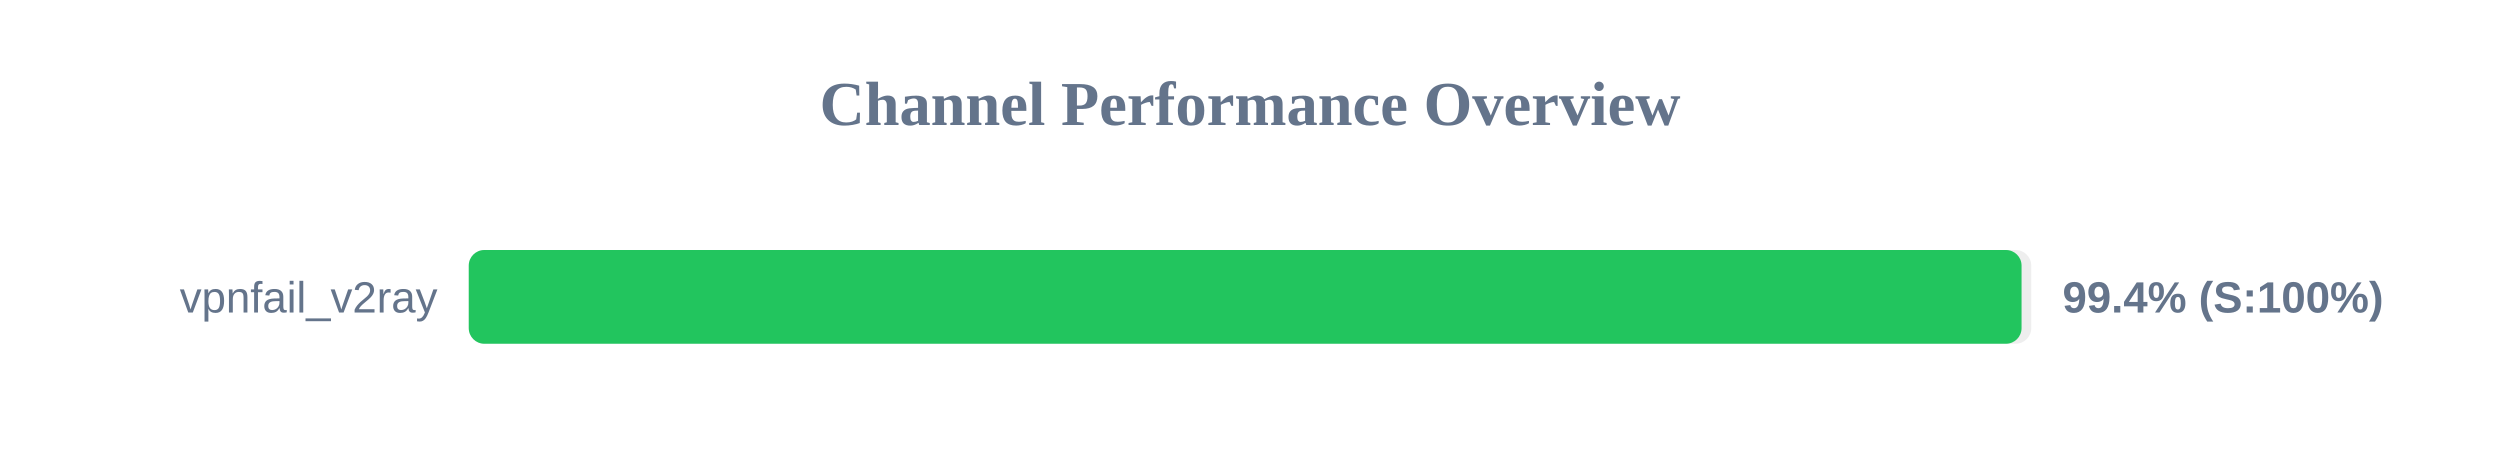
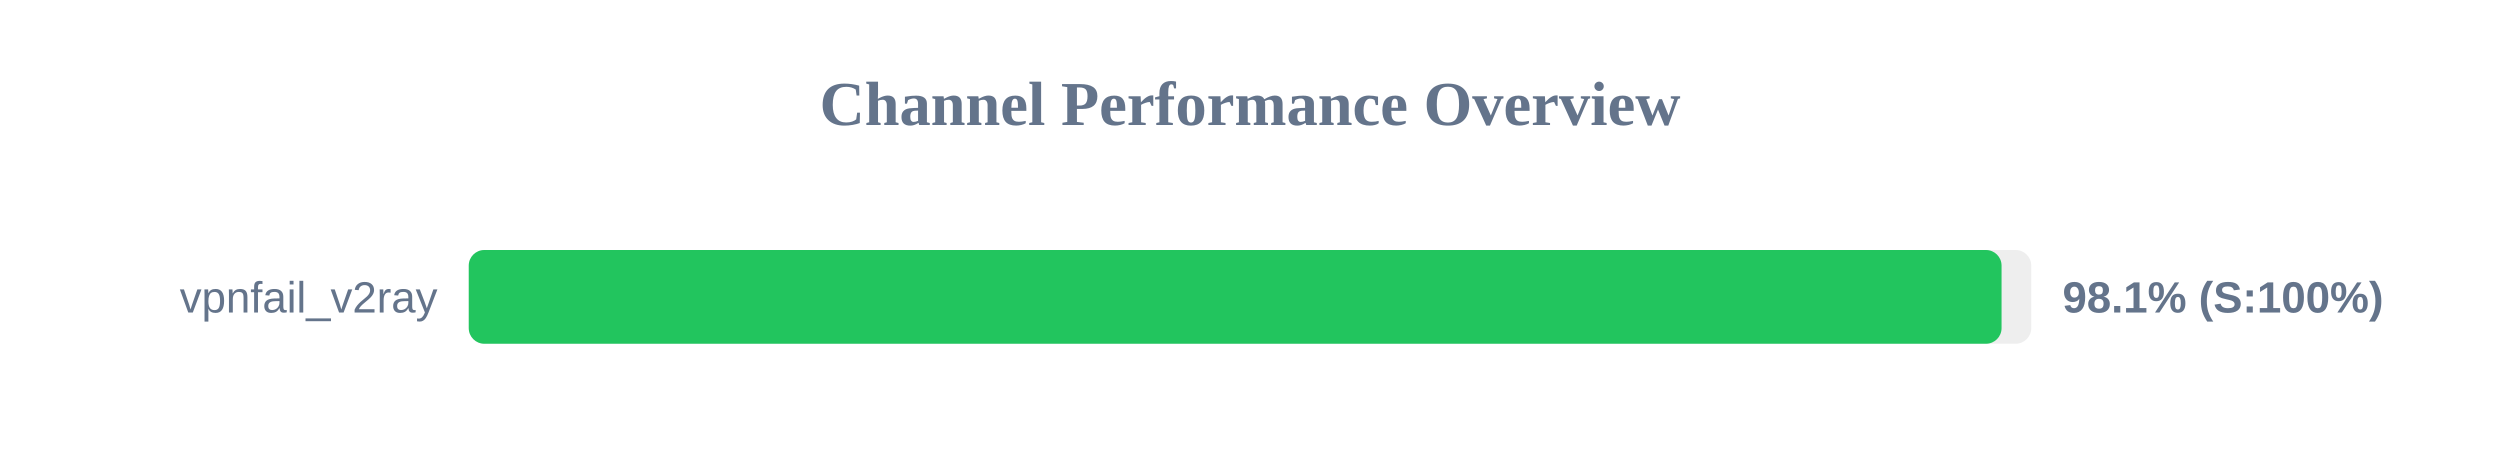
<svg xmlns="http://www.w3.org/2000/svg" width="800" height="150" version="1.1">
  <style>
        .row { font: 14px Arial; fill: #64748b; }
        .score { font: bold 14px Arial; fill: #64748b; }
    </style>
  <text x="400" y="40" text-anchor="middle" font-size="20px" font-weight="bold" fill="#64748b">Channel Performance Overview</text>
  <rect x="150" y="80" width="500" height="30" fill="#eee" rx="5" />
-   <rect x="150" y="80" width="496.9" height="30" fill="#22c55e" rx="5" />
+   <rect x="150" y="80" width="490.5" height="30" fill="#22c55e" rx="5" />
  <text x="140" y="100" text-anchor="end" class="row">vpnfail_v2ray</text>
-   <text x="660" y="100" text-anchor="start" class="score">99.4% (S:100%)</text>
+   <text x="660" y="100" text-anchor="start" class="score">98.1% (S:100%)</text>
</svg>
